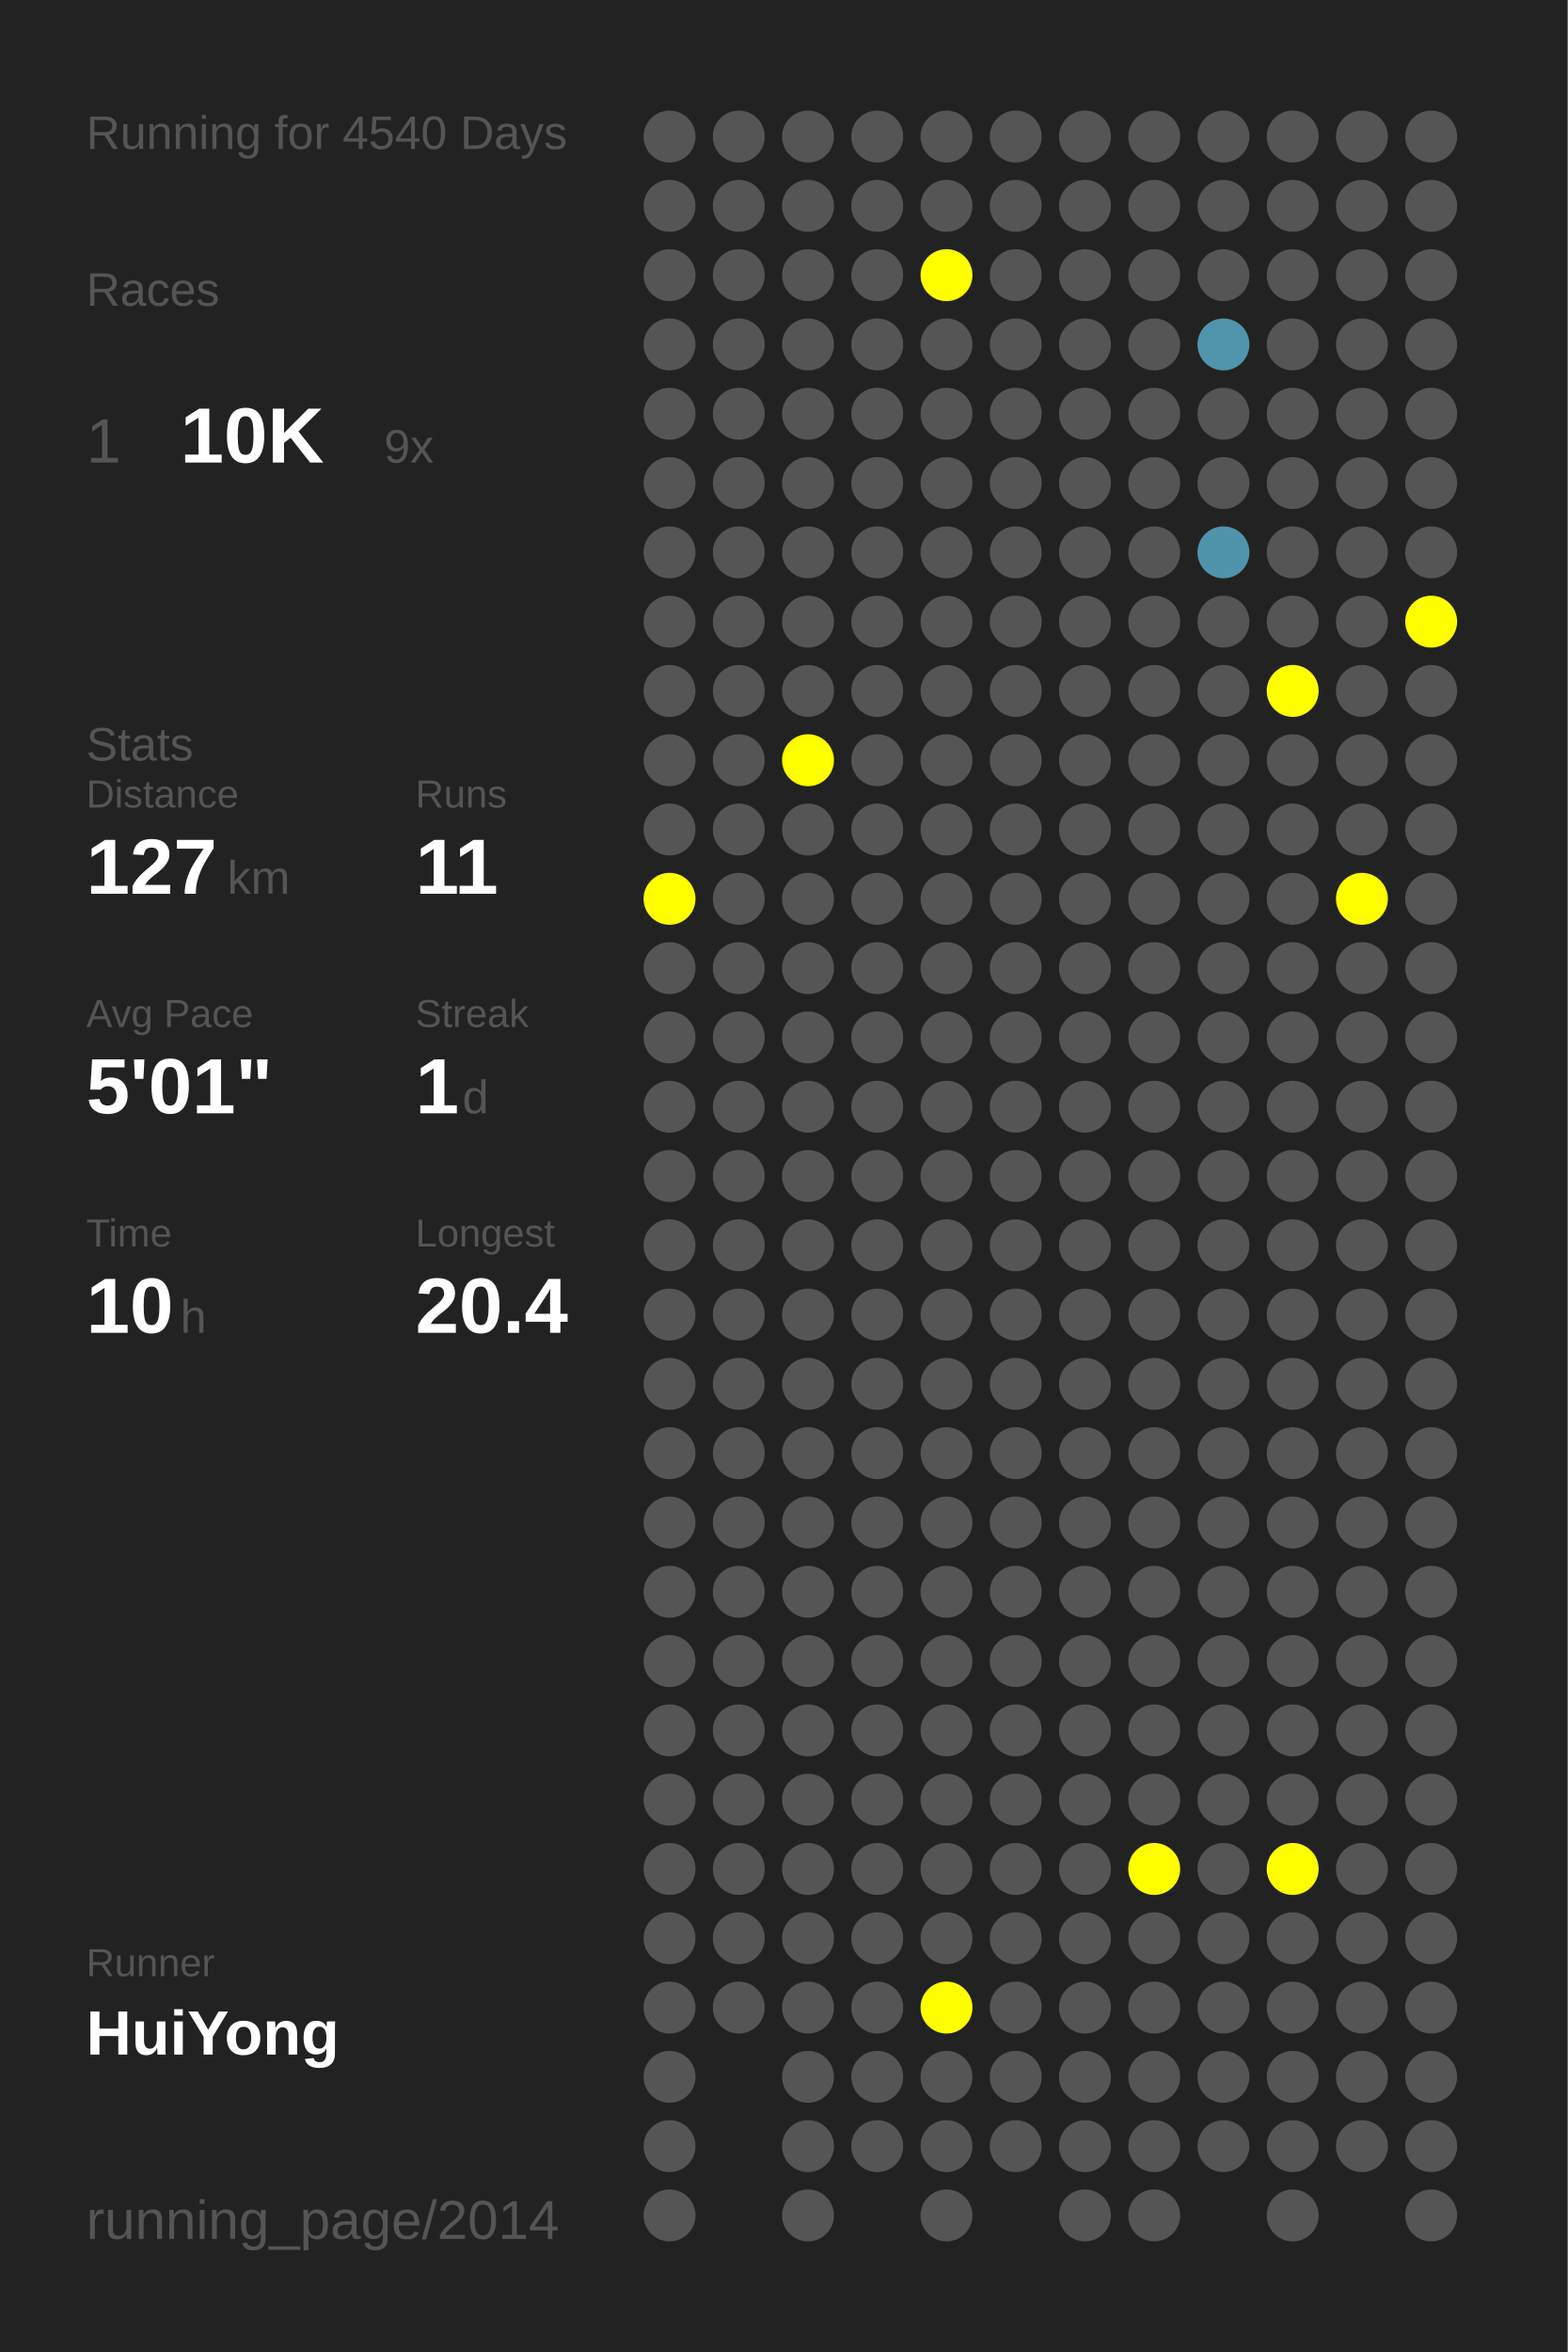
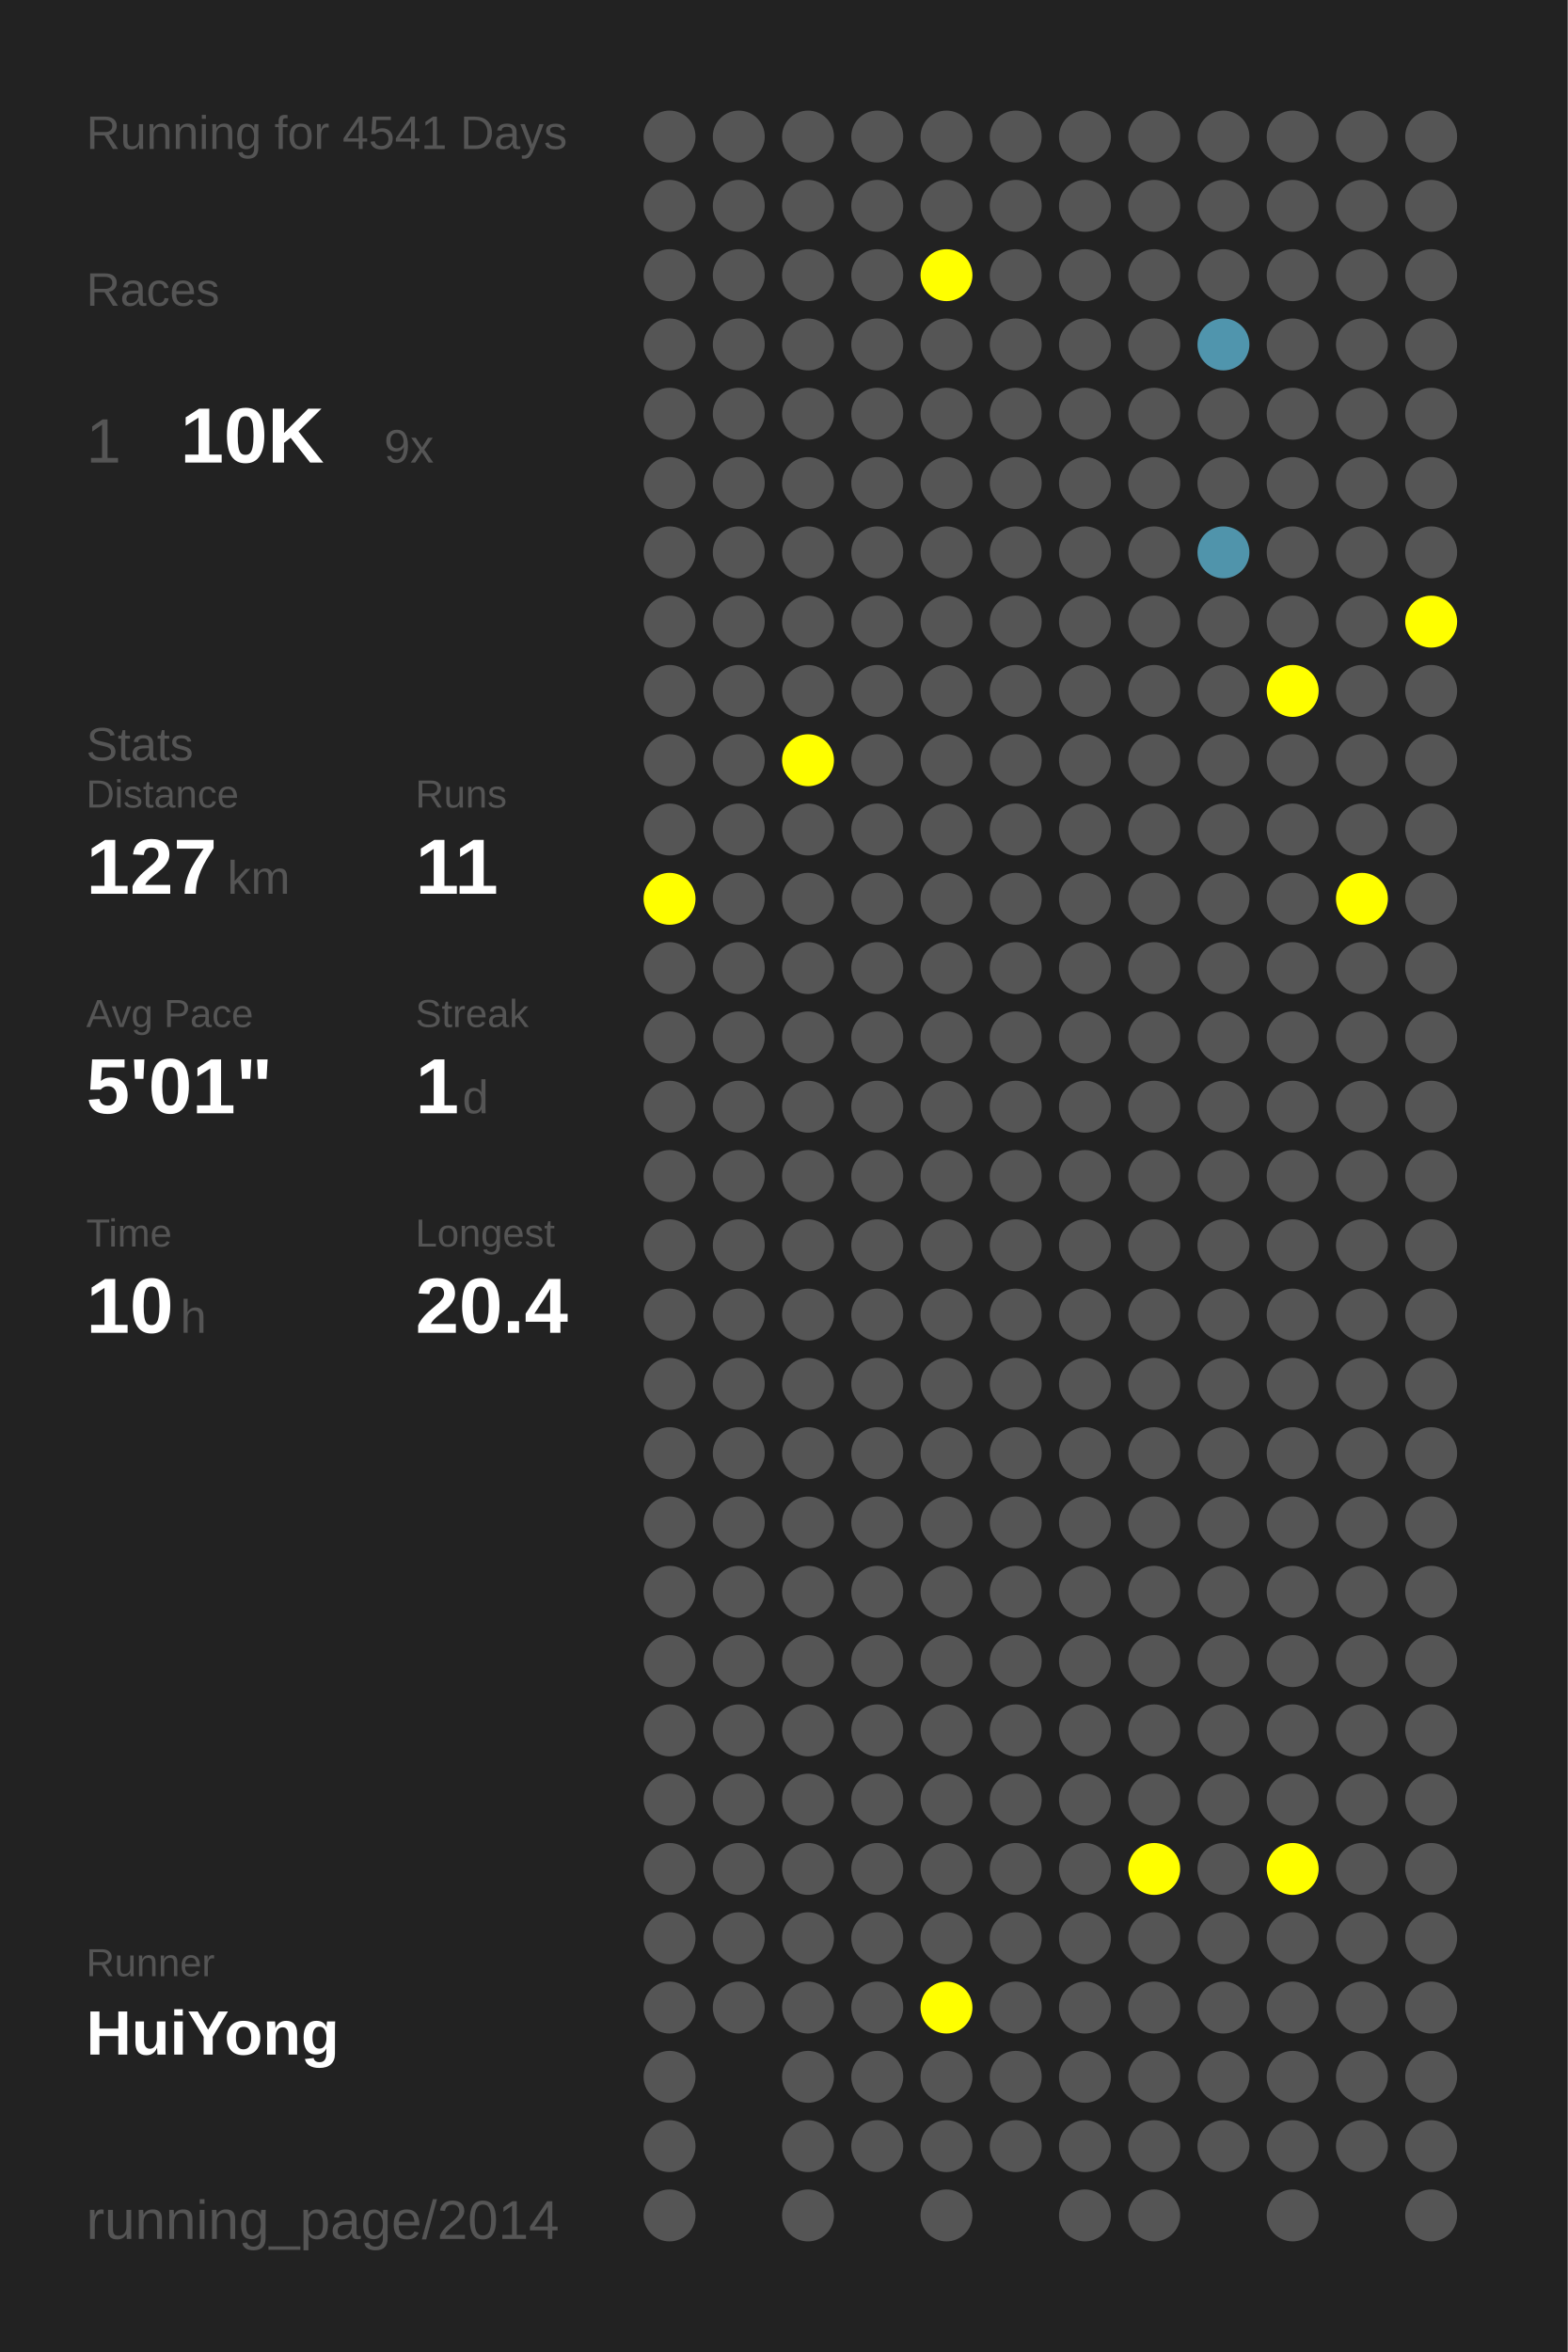
<svg xmlns="http://www.w3.org/2000/svg" baseProfile="full" height="300mm" version="1.1" viewBox="0,0,200,300" width="200mm">
  <defs />
  <rect fill="#222222" height="300" width="200" x="0" y="0" />
-   <text fill="#555555" style="font-size:6px; font-family:Arial;" x="11" y="19">Running for 4540 Days</text>
+   <text fill="#555555" style="font-size:6px; font-family:Arial;" x="11" y="19">Running for 4541 Days</text>
  <text fill="#555555" style="font-size:6px; font-family:Arial;" x="11" y="39">Races</text>
  <text fill="#555555" style="font-size:8px; font-family:Arial;" x="11" y="59">1</text>
  <text fill="#FFFFFF" style="font-size:10px; font-family:Arial; font-weight:bold;" x="23" y="59">10K</text>
  <text fill="#555555" style="font-size:6px; font-family:Arial;" x="49" y="59">9x</text>
  <text fill="#555555" style="font-size:6px; font-family:Arial;" x="11" y="97">Stats</text>
  <text fill="#555555" style="font-size:5px; font-family:Arial;" x="11" y="103">Distance</text>
  <text fill="#FFFFFF" style="font-size:10px; font-family:Arial; font-weight:bold;" x="11" y="114">127</text>
  <text fill="#555555" style="font-size:6px; font-family:Arial;" x="29" y="114">km</text>
  <text fill="#555555" style="font-size:5px; font-family:Arial;" x="53" y="103">Runs</text>
  <text fill="#FFFFFF" style="font-size:10px; font-family:Arial; font-weight:bold;" x="53" y="114">11</text>
  <text fill="#555555" style="font-size:5px; font-family:Arial;" x="11" y="131">Avg Pace</text>
  <text fill="#FFFFFF" style="font-size:10px; font-family:Arial; font-weight:bold;" x="11" y="142">5'01"</text>
  <text fill="#555555" style="font-size:5px; font-family:Arial;" x="53" y="131">Streak</text>
  <text fill="#FFFFFF" style="font-size:10px; font-family:Arial; font-weight:bold;" x="53" y="142">1</text>
  <text fill="#555555" style="font-size:6px; font-family:Arial;" x="59" y="142">d</text>
  <text fill="#555555" style="font-size:5px; font-family:Arial;" x="11" y="159">Time</text>
  <text fill="#FFFFFF" style="font-size:10px; font-family:Arial; font-weight:bold;" x="11" y="170">10</text>
  <text fill="#555555" style="font-size:6px; font-family:Arial;" x="23" y="170">h</text>
  <text fill="#555555" style="font-size:5px; font-family:Arial;" x="53" y="159">Longest</text>
  <text fill="#FFFFFF" style="font-size:10px; font-family:Arial; font-weight:bold;" x="53" y="170">20.4</text>
  <text fill="#555555" style="font-size:5px; font-family:Arial;" x="11" y="252.065">Runner</text>
  <text fill="#FFFFFF" style="font-size:8px; font-family:Arial; font-weight:bold;" x="11" y="262.065">HuiYong</text>
  <text fill="#555555" style="font-size:7px; font-family:Arial;" x="11" y="285.581">running_page/2014</text>
  <circle cx="85.417" cy="17.419" fill="#555555" r="3.312" />
  <circle cx="85.417" cy="26.258" fill="#555555" r="3.312" />
  <circle cx="85.417" cy="35.097" fill="#555555" r="3.312" />
  <circle cx="85.417" cy="43.935" fill="#555555" r="3.312" />
  <circle cx="85.417" cy="52.774" fill="#555555" r="3.312" />
  <circle cx="85.417" cy="61.613" fill="#555555" r="3.312" />
  <circle cx="85.417" cy="70.452" fill="#555555" r="3.312" />
  <circle cx="85.417" cy="79.29" fill="#555555" r="3.312" />
  <circle cx="85.417" cy="88.129" fill="#555555" r="3.312" />
  <circle cx="85.417" cy="96.968" fill="#555555" r="3.312" />
  <circle cx="85.417" cy="105.806" fill="#555555" r="3.312" />
  <circle cx="85.417" cy="114.645" fill="#FFFF00" r="3.312" />
  <circle cx="85.417" cy="123.484" fill="#555555" r="3.312" />
  <circle cx="85.417" cy="132.323" fill="#555555" r="3.312" />
  <circle cx="85.417" cy="141.161" fill="#555555" r="3.312" />
  <circle cx="85.417" cy="150" fill="#555555" r="3.312" />
  <circle cx="85.417" cy="158.839" fill="#555555" r="3.312" />
  <circle cx="85.417" cy="167.677" fill="#555555" r="3.312" />
  <circle cx="85.417" cy="176.516" fill="#555555" r="3.312" />
  <circle cx="85.417" cy="185.355" fill="#555555" r="3.312" />
  <circle cx="85.417" cy="194.194" fill="#555555" r="3.312" />
  <circle cx="85.417" cy="203.032" fill="#555555" r="3.312" />
  <circle cx="85.417" cy="211.871" fill="#555555" r="3.312" />
  <circle cx="85.417" cy="220.71" fill="#555555" r="3.312" />
  <circle cx="85.417" cy="229.548" fill="#555555" r="3.312" />
  <circle cx="85.417" cy="238.387" fill="#555555" r="3.312" />
  <circle cx="85.417" cy="247.226" fill="#555555" r="3.312" />
  <circle cx="85.417" cy="256.065" fill="#555555" r="3.312" />
  <circle cx="85.417" cy="264.903" fill="#555555" r="3.312" />
  <circle cx="85.417" cy="273.742" fill="#555555" r="3.312" />
  <circle cx="85.417" cy="282.581" fill="#555555" r="3.312" />
  <circle cx="94.25" cy="17.419" fill="#555555" r="3.312" />
  <circle cx="94.25" cy="26.258" fill="#555555" r="3.312" />
  <circle cx="94.25" cy="35.097" fill="#555555" r="3.312" />
  <circle cx="94.25" cy="43.935" fill="#555555" r="3.312" />
  <circle cx="94.25" cy="52.774" fill="#555555" r="3.312" />
  <circle cx="94.25" cy="61.613" fill="#555555" r="3.312" />
  <circle cx="94.25" cy="70.452" fill="#555555" r="3.312" />
  <circle cx="94.25" cy="79.29" fill="#555555" r="3.312" />
  <circle cx="94.25" cy="88.129" fill="#555555" r="3.312" />
  <circle cx="94.25" cy="96.968" fill="#555555" r="3.312" />
  <circle cx="94.25" cy="105.806" fill="#555555" r="3.312" />
  <circle cx="94.25" cy="114.645" fill="#555555" r="3.312" />
  <circle cx="94.25" cy="123.484" fill="#555555" r="3.312" />
  <circle cx="94.25" cy="132.323" fill="#555555" r="3.312" />
  <circle cx="94.25" cy="141.161" fill="#555555" r="3.312" />
  <circle cx="94.25" cy="150" fill="#555555" r="3.312" />
  <circle cx="94.25" cy="158.839" fill="#555555" r="3.312" />
  <circle cx="94.25" cy="167.677" fill="#555555" r="3.312" />
  <circle cx="94.25" cy="176.516" fill="#555555" r="3.312" />
  <circle cx="94.25" cy="185.355" fill="#555555" r="3.312" />
  <circle cx="94.25" cy="194.194" fill="#555555" r="3.312" />
  <circle cx="94.25" cy="203.032" fill="#555555" r="3.312" />
  <circle cx="94.25" cy="211.871" fill="#555555" r="3.312" />
  <circle cx="94.25" cy="220.71" fill="#555555" r="3.312" />
  <circle cx="94.25" cy="229.548" fill="#555555" r="3.312" />
  <circle cx="94.25" cy="238.387" fill="#555555" r="3.312" />
  <circle cx="94.25" cy="247.226" fill="#555555" r="3.312" />
  <circle cx="94.25" cy="256.065" fill="#555555" r="3.312" />
  <circle cx="103.083" cy="17.419" fill="#555555" r="3.312" />
  <circle cx="103.083" cy="26.258" fill="#555555" r="3.312" />
  <circle cx="103.083" cy="35.097" fill="#555555" r="3.312" />
  <circle cx="103.083" cy="43.935" fill="#555555" r="3.312" />
  <circle cx="103.083" cy="52.774" fill="#555555" r="3.312" />
  <circle cx="103.083" cy="61.613" fill="#555555" r="3.312" />
  <circle cx="103.083" cy="70.452" fill="#555555" r="3.312" />
  <circle cx="103.083" cy="79.29" fill="#555555" r="3.312" />
  <circle cx="103.083" cy="88.129" fill="#555555" r="3.312" />
  <circle cx="103.083" cy="96.968" fill="#FFFF00" r="3.312" />
  <circle cx="103.083" cy="105.806" fill="#555555" r="3.312" />
  <circle cx="103.083" cy="114.645" fill="#555555" r="3.312" />
  <circle cx="103.083" cy="123.484" fill="#555555" r="3.312" />
  <circle cx="103.083" cy="132.323" fill="#555555" r="3.312" />
  <circle cx="103.083" cy="141.161" fill="#555555" r="3.312" />
  <circle cx="103.083" cy="150" fill="#555555" r="3.312" />
  <circle cx="103.083" cy="158.839" fill="#555555" r="3.312" />
  <circle cx="103.083" cy="167.677" fill="#555555" r="3.312" />
  <circle cx="103.083" cy="176.516" fill="#555555" r="3.312" />
  <circle cx="103.083" cy="185.355" fill="#555555" r="3.312" />
  <circle cx="103.083" cy="194.194" fill="#555555" r="3.312" />
  <circle cx="103.083" cy="203.032" fill="#555555" r="3.312" />
  <circle cx="103.083" cy="211.871" fill="#555555" r="3.312" />
  <circle cx="103.083" cy="220.71" fill="#555555" r="3.312" />
  <circle cx="103.083" cy="229.548" fill="#555555" r="3.312" />
  <circle cx="103.083" cy="238.387" fill="#555555" r="3.312" />
  <circle cx="103.083" cy="247.226" fill="#555555" r="3.312" />
  <circle cx="103.083" cy="256.065" fill="#555555" r="3.312" />
  <circle cx="103.083" cy="264.903" fill="#555555" r="3.312" />
  <circle cx="103.083" cy="273.742" fill="#555555" r="3.312" />
  <circle cx="103.083" cy="282.581" fill="#555555" r="3.312" />
  <circle cx="111.917" cy="17.419" fill="#555555" r="3.312" />
  <circle cx="111.917" cy="26.258" fill="#555555" r="3.312" />
  <circle cx="111.917" cy="35.097" fill="#555555" r="3.312" />
  <circle cx="111.917" cy="43.935" fill="#555555" r="3.312" />
  <circle cx="111.917" cy="52.774" fill="#555555" r="3.312" />
  <circle cx="111.917" cy="61.613" fill="#555555" r="3.312" />
  <circle cx="111.917" cy="70.452" fill="#555555" r="3.312" />
  <circle cx="111.917" cy="79.29" fill="#555555" r="3.312" />
  <circle cx="111.917" cy="88.129" fill="#555555" r="3.312" />
  <circle cx="111.917" cy="96.968" fill="#555555" r="3.312" />
  <circle cx="111.917" cy="105.806" fill="#555555" r="3.312" />
  <circle cx="111.917" cy="114.645" fill="#555555" r="3.312" />
  <circle cx="111.917" cy="123.484" fill="#555555" r="3.312" />
  <circle cx="111.917" cy="132.323" fill="#555555" r="3.312" />
  <circle cx="111.917" cy="141.161" fill="#555555" r="3.312" />
  <circle cx="111.917" cy="150" fill="#555555" r="3.312" />
  <circle cx="111.917" cy="158.839" fill="#555555" r="3.312" />
  <circle cx="111.917" cy="167.677" fill="#555555" r="3.312" />
  <circle cx="111.917" cy="176.516" fill="#555555" r="3.312" />
  <circle cx="111.917" cy="185.355" fill="#555555" r="3.312" />
  <circle cx="111.917" cy="194.194" fill="#555555" r="3.312" />
  <circle cx="111.917" cy="203.032" fill="#555555" r="3.312" />
  <circle cx="111.917" cy="211.871" fill="#555555" r="3.312" />
  <circle cx="111.917" cy="220.71" fill="#555555" r="3.312" />
  <circle cx="111.917" cy="229.548" fill="#555555" r="3.312" />
  <circle cx="111.917" cy="238.387" fill="#555555" r="3.312" />
  <circle cx="111.917" cy="247.226" fill="#555555" r="3.312" />
  <circle cx="111.917" cy="256.065" fill="#555555" r="3.312" />
  <circle cx="111.917" cy="264.903" fill="#555555" r="3.312" />
  <circle cx="111.917" cy="273.742" fill="#555555" r="3.312" />
  <circle cx="120.75" cy="17.419" fill="#555555" r="3.312" />
  <circle cx="120.75" cy="26.258" fill="#555555" r="3.312" />
  <circle cx="120.75" cy="35.097" fill="#FFFF00" r="3.312" />
  <circle cx="120.75" cy="43.935" fill="#555555" r="3.312" />
  <circle cx="120.75" cy="52.774" fill="#555555" r="3.312" />
  <circle cx="120.75" cy="61.613" fill="#555555" r="3.312" />
  <circle cx="120.75" cy="70.452" fill="#555555" r="3.312" />
  <circle cx="120.75" cy="79.29" fill="#555555" r="3.312" />
  <circle cx="120.75" cy="88.129" fill="#555555" r="3.312" />
  <circle cx="120.75" cy="96.968" fill="#555555" r="3.312" />
  <circle cx="120.75" cy="105.806" fill="#555555" r="3.312" />
  <circle cx="120.75" cy="114.645" fill="#555555" r="3.312" />
  <circle cx="120.75" cy="123.484" fill="#555555" r="3.312" />
  <circle cx="120.75" cy="132.323" fill="#555555" r="3.312" />
  <circle cx="120.75" cy="141.161" fill="#555555" r="3.312" />
  <circle cx="120.75" cy="150" fill="#555555" r="3.312" />
  <circle cx="120.75" cy="158.839" fill="#555555" r="3.312" />
  <circle cx="120.75" cy="167.677" fill="#555555" r="3.312" />
  <circle cx="120.75" cy="176.516" fill="#555555" r="3.312" />
  <circle cx="120.75" cy="185.355" fill="#555555" r="3.312" />
  <circle cx="120.75" cy="194.194" fill="#555555" r="3.312" />
  <circle cx="120.75" cy="203.032" fill="#555555" r="3.312" />
  <circle cx="120.75" cy="211.871" fill="#555555" r="3.312" />
  <circle cx="120.75" cy="220.71" fill="#555555" r="3.312" />
  <circle cx="120.75" cy="229.548" fill="#555555" r="3.312" />
  <circle cx="120.75" cy="238.387" fill="#555555" r="3.312" />
  <circle cx="120.75" cy="247.226" fill="#555555" r="3.312" />
  <circle cx="120.75" cy="256.065" fill="#FFFF00" r="3.312" />
  <circle cx="120.75" cy="264.903" fill="#555555" r="3.312" />
  <circle cx="120.75" cy="273.742" fill="#555555" r="3.312" />
  <circle cx="120.75" cy="282.581" fill="#555555" r="3.312" />
  <circle cx="129.583" cy="17.419" fill="#555555" r="3.312" />
  <circle cx="129.583" cy="26.258" fill="#555555" r="3.312" />
  <circle cx="129.583" cy="35.097" fill="#555555" r="3.312" />
  <circle cx="129.583" cy="43.935" fill="#555555" r="3.312" />
  <circle cx="129.583" cy="52.774" fill="#555555" r="3.312" />
  <circle cx="129.583" cy="61.613" fill="#555555" r="3.312" />
  <circle cx="129.583" cy="70.452" fill="#555555" r="3.312" />
  <circle cx="129.583" cy="79.29" fill="#555555" r="3.312" />
  <circle cx="129.583" cy="88.129" fill="#555555" r="3.312" />
  <circle cx="129.583" cy="96.968" fill="#555555" r="3.312" />
  <circle cx="129.583" cy="105.806" fill="#555555" r="3.312" />
  <circle cx="129.583" cy="114.645" fill="#555555" r="3.312" />
  <circle cx="129.583" cy="123.484" fill="#555555" r="3.312" />
  <circle cx="129.583" cy="132.323" fill="#555555" r="3.312" />
  <circle cx="129.583" cy="141.161" fill="#555555" r="3.312" />
  <circle cx="129.583" cy="150" fill="#555555" r="3.312" />
  <circle cx="129.583" cy="158.839" fill="#555555" r="3.312" />
  <circle cx="129.583" cy="167.677" fill="#555555" r="3.312" />
  <circle cx="129.583" cy="176.516" fill="#555555" r="3.312" />
  <circle cx="129.583" cy="185.355" fill="#555555" r="3.312" />
  <circle cx="129.583" cy="194.194" fill="#555555" r="3.312" />
  <circle cx="129.583" cy="203.032" fill="#555555" r="3.312" />
  <circle cx="129.583" cy="211.871" fill="#555555" r="3.312" />
  <circle cx="129.583" cy="220.71" fill="#555555" r="3.312" />
  <circle cx="129.583" cy="229.548" fill="#555555" r="3.312" />
  <circle cx="129.583" cy="238.387" fill="#555555" r="3.312" />
  <circle cx="129.583" cy="247.226" fill="#555555" r="3.312" />
  <circle cx="129.583" cy="256.065" fill="#555555" r="3.312" />
  <circle cx="129.583" cy="264.903" fill="#555555" r="3.312" />
  <circle cx="129.583" cy="273.742" fill="#555555" r="3.312" />
  <circle cx="138.417" cy="17.419" fill="#555555" r="3.312" />
  <circle cx="138.417" cy="26.258" fill="#555555" r="3.312" />
  <circle cx="138.417" cy="35.097" fill="#555555" r="3.312" />
  <circle cx="138.417" cy="43.935" fill="#555555" r="3.312" />
  <circle cx="138.417" cy="52.774" fill="#555555" r="3.312" />
  <circle cx="138.417" cy="61.613" fill="#555555" r="3.312" />
  <circle cx="138.417" cy="70.452" fill="#555555" r="3.312" />
  <circle cx="138.417" cy="79.29" fill="#555555" r="3.312" />
  <circle cx="138.417" cy="88.129" fill="#555555" r="3.312" />
  <circle cx="138.417" cy="96.968" fill="#555555" r="3.312" />
  <circle cx="138.417" cy="105.806" fill="#555555" r="3.312" />
  <circle cx="138.417" cy="114.645" fill="#555555" r="3.312" />
  <circle cx="138.417" cy="123.484" fill="#555555" r="3.312" />
  <circle cx="138.417" cy="132.323" fill="#555555" r="3.312" />
  <circle cx="138.417" cy="141.161" fill="#555555" r="3.312" />
  <circle cx="138.417" cy="150" fill="#555555" r="3.312" />
  <circle cx="138.417" cy="158.839" fill="#555555" r="3.312" />
  <circle cx="138.417" cy="167.677" fill="#555555" r="3.312" />
  <circle cx="138.417" cy="176.516" fill="#555555" r="3.312" />
  <circle cx="138.417" cy="185.355" fill="#555555" r="3.312" />
  <circle cx="138.417" cy="194.194" fill="#555555" r="3.312" />
  <circle cx="138.417" cy="203.032" fill="#555555" r="3.312" />
  <circle cx="138.417" cy="211.871" fill="#555555" r="3.312" />
  <circle cx="138.417" cy="220.71" fill="#555555" r="3.312" />
  <circle cx="138.417" cy="229.548" fill="#555555" r="3.312" />
  <circle cx="138.417" cy="238.387" fill="#555555" r="3.312" />
  <circle cx="138.417" cy="247.226" fill="#555555" r="3.312" />
  <circle cx="138.417" cy="256.065" fill="#555555" r="3.312" />
  <circle cx="138.417" cy="264.903" fill="#555555" r="3.312" />
  <circle cx="138.417" cy="273.742" fill="#555555" r="3.312" />
  <circle cx="138.417" cy="282.581" fill="#555555" r="3.312" />
  <circle cx="147.25" cy="17.419" fill="#555555" r="3.312" />
  <circle cx="147.25" cy="26.258" fill="#555555" r="3.312" />
  <circle cx="147.25" cy="35.097" fill="#555555" r="3.312" />
  <circle cx="147.25" cy="43.935" fill="#555555" r="3.312" />
  <circle cx="147.25" cy="52.774" fill="#555555" r="3.312" />
  <circle cx="147.25" cy="61.613" fill="#555555" r="3.312" />
  <circle cx="147.25" cy="70.452" fill="#555555" r="3.312" />
  <circle cx="147.25" cy="79.29" fill="#555555" r="3.312" />
  <circle cx="147.25" cy="88.129" fill="#555555" r="3.312" />
  <circle cx="147.25" cy="96.968" fill="#555555" r="3.312" />
  <circle cx="147.25" cy="105.806" fill="#555555" r="3.312" />
  <circle cx="147.25" cy="114.645" fill="#555555" r="3.312" />
  <circle cx="147.25" cy="123.484" fill="#555555" r="3.312" />
  <circle cx="147.25" cy="132.323" fill="#555555" r="3.312" />
  <circle cx="147.25" cy="141.161" fill="#555555" r="3.312" />
  <circle cx="147.25" cy="150" fill="#555555" r="3.312" />
  <circle cx="147.25" cy="158.839" fill="#555555" r="3.312" />
  <circle cx="147.25" cy="167.677" fill="#555555" r="3.312" />
  <circle cx="147.25" cy="176.516" fill="#555555" r="3.312" />
  <circle cx="147.25" cy="185.355" fill="#555555" r="3.312" />
  <circle cx="147.25" cy="194.194" fill="#555555" r="3.312" />
  <circle cx="147.25" cy="203.032" fill="#555555" r="3.312" />
  <circle cx="147.25" cy="211.871" fill="#555555" r="3.312" />
  <circle cx="147.25" cy="220.71" fill="#555555" r="3.312" />
  <circle cx="147.25" cy="229.548" fill="#555555" r="3.312" />
  <circle cx="147.25" cy="238.387" fill="#FFFF00" r="3.312" />
  <circle cx="147.25" cy="247.226" fill="#555555" r="3.312" />
  <circle cx="147.25" cy="256.065" fill="#555555" r="3.312" />
  <circle cx="147.25" cy="264.903" fill="#555555" r="3.312" />
  <circle cx="147.25" cy="273.742" fill="#555555" r="3.312" />
  <circle cx="147.25" cy="282.581" fill="#555555" r="3.312" />
  <circle cx="156.083" cy="17.419" fill="#555555" r="3.312" />
  <circle cx="156.083" cy="26.258" fill="#555555" r="3.312" />
  <circle cx="156.083" cy="35.097" fill="#555555" r="3.312" />
  <circle cx="156.083" cy="43.935" fill="#5095ad" r="3.312" />
  <circle cx="156.083" cy="52.774" fill="#555555" r="3.312" />
  <circle cx="156.083" cy="61.613" fill="#555555" r="3.312" />
  <circle cx="156.083" cy="70.452" fill="#5094ab" r="3.312" />
  <circle cx="156.083" cy="79.29" fill="#555555" r="3.312" />
  <circle cx="156.083" cy="88.129" fill="#555555" r="3.312" />
  <circle cx="156.083" cy="96.968" fill="#555555" r="3.312" />
  <circle cx="156.083" cy="105.806" fill="#555555" r="3.312" />
  <circle cx="156.083" cy="114.645" fill="#555555" r="3.312" />
  <circle cx="156.083" cy="123.484" fill="#555555" r="3.312" />
  <circle cx="156.083" cy="132.323" fill="#555555" r="3.312" />
  <circle cx="156.083" cy="141.161" fill="#555555" r="3.312" />
  <circle cx="156.083" cy="150" fill="#555555" r="3.312" />
  <circle cx="156.083" cy="158.839" fill="#555555" r="3.312" />
  <circle cx="156.083" cy="167.677" fill="#555555" r="3.312" />
  <circle cx="156.083" cy="176.516" fill="#555555" r="3.312" />
  <circle cx="156.083" cy="185.355" fill="#555555" r="3.312" />
  <circle cx="156.083" cy="194.194" fill="#555555" r="3.312" />
  <circle cx="156.083" cy="203.032" fill="#555555" r="3.312" />
  <circle cx="156.083" cy="211.871" fill="#555555" r="3.312" />
  <circle cx="156.083" cy="220.71" fill="#555555" r="3.312" />
  <circle cx="156.083" cy="229.548" fill="#555555" r="3.312" />
  <circle cx="156.083" cy="238.387" fill="#555555" r="3.312" />
  <circle cx="156.083" cy="247.226" fill="#555555" r="3.312" />
  <circle cx="156.083" cy="256.065" fill="#555555" r="3.312" />
  <circle cx="156.083" cy="264.903" fill="#555555" r="3.312" />
  <circle cx="156.083" cy="273.742" fill="#555555" r="3.312" />
  <circle cx="164.917" cy="17.419" fill="#555555" r="3.312" />
  <circle cx="164.917" cy="26.258" fill="#555555" r="3.312" />
  <circle cx="164.917" cy="35.097" fill="#555555" r="3.312" />
  <circle cx="164.917" cy="43.935" fill="#555555" r="3.312" />
  <circle cx="164.917" cy="52.774" fill="#555555" r="3.312" />
  <circle cx="164.917" cy="61.613" fill="#555555" r="3.312" />
  <circle cx="164.917" cy="70.452" fill="#555555" r="3.312" />
  <circle cx="164.917" cy="79.29" fill="#555555" r="3.312" />
  <circle cx="164.917" cy="88.129" fill="#FFFF00" r="3.312" />
  <circle cx="164.917" cy="96.968" fill="#555555" r="3.312" />
  <circle cx="164.917" cy="105.806" fill="#555555" r="3.312" />
  <circle cx="164.917" cy="114.645" fill="#555555" r="3.312" />
  <circle cx="164.917" cy="123.484" fill="#555555" r="3.312" />
  <circle cx="164.917" cy="132.323" fill="#555555" r="3.312" />
  <circle cx="164.917" cy="141.161" fill="#555555" r="3.312" />
  <circle cx="164.917" cy="150" fill="#555555" r="3.312" />
  <circle cx="164.917" cy="158.839" fill="#555555" r="3.312" />
  <circle cx="164.917" cy="167.677" fill="#555555" r="3.312" />
  <circle cx="164.917" cy="176.516" fill="#555555" r="3.312" />
  <circle cx="164.917" cy="185.355" fill="#555555" r="3.312" />
  <circle cx="164.917" cy="194.194" fill="#555555" r="3.312" />
  <circle cx="164.917" cy="203.032" fill="#555555" r="3.312" />
  <circle cx="164.917" cy="211.871" fill="#555555" r="3.312" />
  <circle cx="164.917" cy="220.71" fill="#555555" r="3.312" />
  <circle cx="164.917" cy="229.548" fill="#555555" r="3.312" />
  <circle cx="164.917" cy="238.387" fill="#FFFF00" r="3.312" />
  <circle cx="164.917" cy="247.226" fill="#555555" r="3.312" />
  <circle cx="164.917" cy="256.065" fill="#555555" r="3.312" />
  <circle cx="164.917" cy="264.903" fill="#555555" r="3.312" />
  <circle cx="164.917" cy="273.742" fill="#555555" r="3.312" />
  <circle cx="164.917" cy="282.581" fill="#555555" r="3.312" />
  <circle cx="173.75" cy="17.419" fill="#555555" r="3.312" />
  <circle cx="173.75" cy="26.258" fill="#555555" r="3.312" />
  <circle cx="173.75" cy="35.097" fill="#555555" r="3.312" />
  <circle cx="173.75" cy="43.935" fill="#555555" r="3.312" />
  <circle cx="173.75" cy="52.774" fill="#555555" r="3.312" />
  <circle cx="173.75" cy="61.613" fill="#555555" r="3.312" />
  <circle cx="173.75" cy="70.452" fill="#555555" r="3.312" />
  <circle cx="173.75" cy="79.29" fill="#555555" r="3.312" />
  <circle cx="173.75" cy="88.129" fill="#555555" r="3.312" />
  <circle cx="173.75" cy="96.968" fill="#555555" r="3.312" />
  <circle cx="173.75" cy="105.806" fill="#555555" r="3.312" />
  <circle cx="173.75" cy="114.645" fill="#FFFF00" r="3.312" />
  <circle cx="173.75" cy="123.484" fill="#555555" r="3.312" />
  <circle cx="173.75" cy="132.323" fill="#555555" r="3.312" />
  <circle cx="173.75" cy="141.161" fill="#555555" r="3.312" />
  <circle cx="173.75" cy="150" fill="#555555" r="3.312" />
  <circle cx="173.75" cy="158.839" fill="#555555" r="3.312" />
  <circle cx="173.75" cy="167.677" fill="#555555" r="3.312" />
  <circle cx="173.75" cy="176.516" fill="#555555" r="3.312" />
  <circle cx="173.75" cy="185.355" fill="#555555" r="3.312" />
  <circle cx="173.75" cy="194.194" fill="#555555" r="3.312" />
  <circle cx="173.75" cy="203.032" fill="#555555" r="3.312" />
  <circle cx="173.75" cy="211.871" fill="#555555" r="3.312" />
  <circle cx="173.75" cy="220.71" fill="#555555" r="3.312" />
  <circle cx="173.75" cy="229.548" fill="#555555" r="3.312" />
  <circle cx="173.75" cy="238.387" fill="#555555" r="3.312" />
  <circle cx="173.75" cy="247.226" fill="#555555" r="3.312" />
  <circle cx="173.75" cy="256.065" fill="#555555" r="3.312" />
  <circle cx="173.75" cy="264.903" fill="#555555" r="3.312" />
  <circle cx="173.75" cy="273.742" fill="#555555" r="3.312" />
  <circle cx="182.583" cy="17.419" fill="#555555" r="3.312" />
  <circle cx="182.583" cy="26.258" fill="#555555" r="3.312" />
  <circle cx="182.583" cy="35.097" fill="#555555" r="3.312" />
  <circle cx="182.583" cy="43.935" fill="#555555" r="3.312" />
  <circle cx="182.583" cy="52.774" fill="#555555" r="3.312" />
  <circle cx="182.583" cy="61.613" fill="#555555" r="3.312" />
  <circle cx="182.583" cy="70.452" fill="#555555" r="3.312" />
  <circle cx="182.583" cy="79.29" fill="#FFFF00" r="3.312" />
  <circle cx="182.583" cy="88.129" fill="#555555" r="3.312" />
  <circle cx="182.583" cy="96.968" fill="#555555" r="3.312" />
  <circle cx="182.583" cy="105.806" fill="#555555" r="3.312" />
  <circle cx="182.583" cy="114.645" fill="#555555" r="3.312" />
  <circle cx="182.583" cy="123.484" fill="#555555" r="3.312" />
  <circle cx="182.583" cy="132.323" fill="#555555" r="3.312" />
  <circle cx="182.583" cy="141.161" fill="#555555" r="3.312" />
  <circle cx="182.583" cy="150" fill="#555555" r="3.312" />
  <circle cx="182.583" cy="158.839" fill="#555555" r="3.312" />
  <circle cx="182.583" cy="167.677" fill="#555555" r="3.312" />
  <circle cx="182.583" cy="176.516" fill="#555555" r="3.312" />
  <circle cx="182.583" cy="185.355" fill="#555555" r="3.312" />
  <circle cx="182.583" cy="194.194" fill="#555555" r="3.312" />
  <circle cx="182.583" cy="203.032" fill="#555555" r="3.312" />
  <circle cx="182.583" cy="211.871" fill="#555555" r="3.312" />
  <circle cx="182.583" cy="220.71" fill="#555555" r="3.312" />
  <circle cx="182.583" cy="229.548" fill="#555555" r="3.312" />
  <circle cx="182.583" cy="238.387" fill="#555555" r="3.312" />
  <circle cx="182.583" cy="247.226" fill="#555555" r="3.312" />
  <circle cx="182.583" cy="256.065" fill="#555555" r="3.312" />
  <circle cx="182.583" cy="264.903" fill="#555555" r="3.312" />
  <circle cx="182.583" cy="273.742" fill="#555555" r="3.312" />
  <circle cx="182.583" cy="282.581" fill="#555555" r="3.312" />
</svg>
